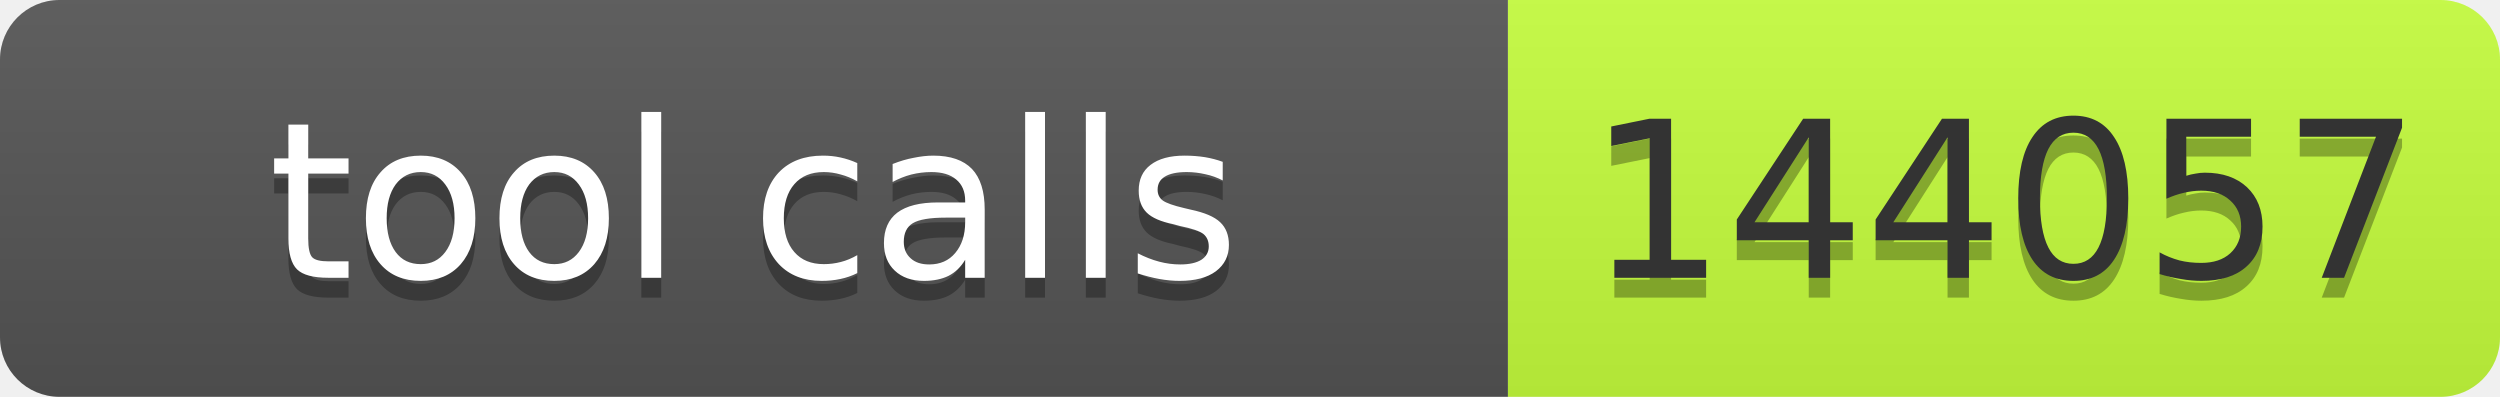
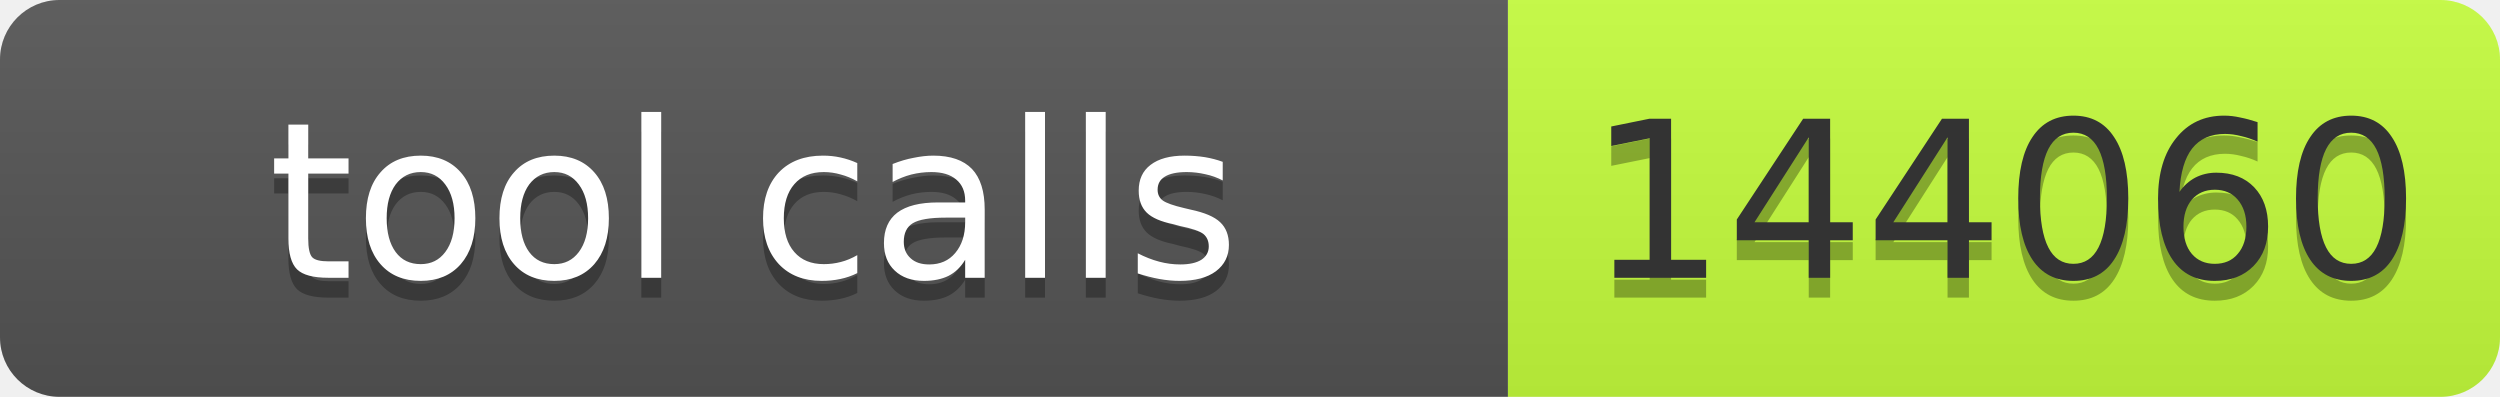
- <svg xmlns="http://www.w3.org/2000/svg" width="126" height="20" role="img" aria-label="tool calls: 144057">
+ <svg xmlns="http://www.w3.org/2000/svg" width="126" height="20" role="img" aria-label="tool calls: 144060">
  <linearGradient id="s" x2="0" y2="100%">
    <stop offset="0" stop-color="#bbb" stop-opacity=".1" />
    <stop offset="1" stop-opacity=".1" />
  </linearGradient>
  <clipPath id="r">
    <rect width="126" height="20" rx="3" fill="#fff" />
  </clipPath>
  <g clip-path="url(#r)">
    <rect width="76" height="20" fill="#555" />
    <rect x="76" width="50" height="20" fill="#c6ff3d" />
    <rect width="126" height="20" fill="url(#s)" />
  </g>
  <g font-family="Verdana,Geneva,DejaVu Sans,sans-serif" font-size="11">
    <text x="38" y="15" fill="#010101" fill-opacity=".3" text-anchor="middle" textLength="66">tool calls</text>
    <text x="38" y="14" fill="#fff" text-anchor="middle" textLength="66">tool calls</text>
-     <text x="101" y="15" fill="#010101" fill-opacity=".3" text-anchor="middle" textLength="40">144057</text>
-     <text x="101" y="14" fill="#333" text-anchor="middle" textLength="40">144057</text>
+     <text x="101" y="15" fill="#010101" fill-opacity=".3" text-anchor="middle" textLength="40">144060</text>
+     <text x="101" y="14" fill="#333" text-anchor="middle" textLength="40">144060</text>
  </g>
</svg>
